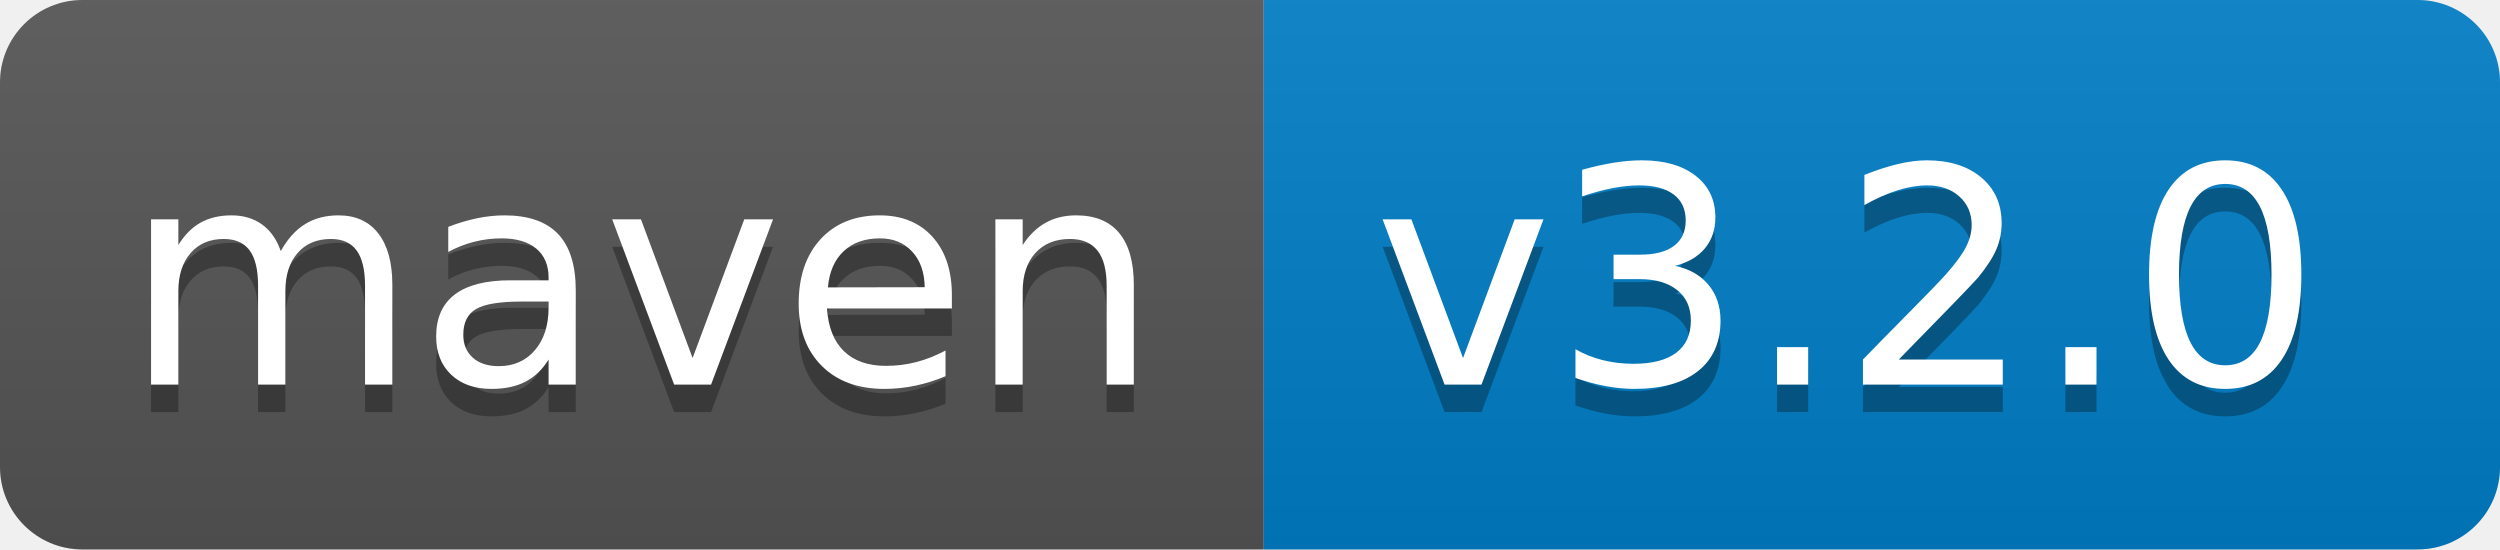
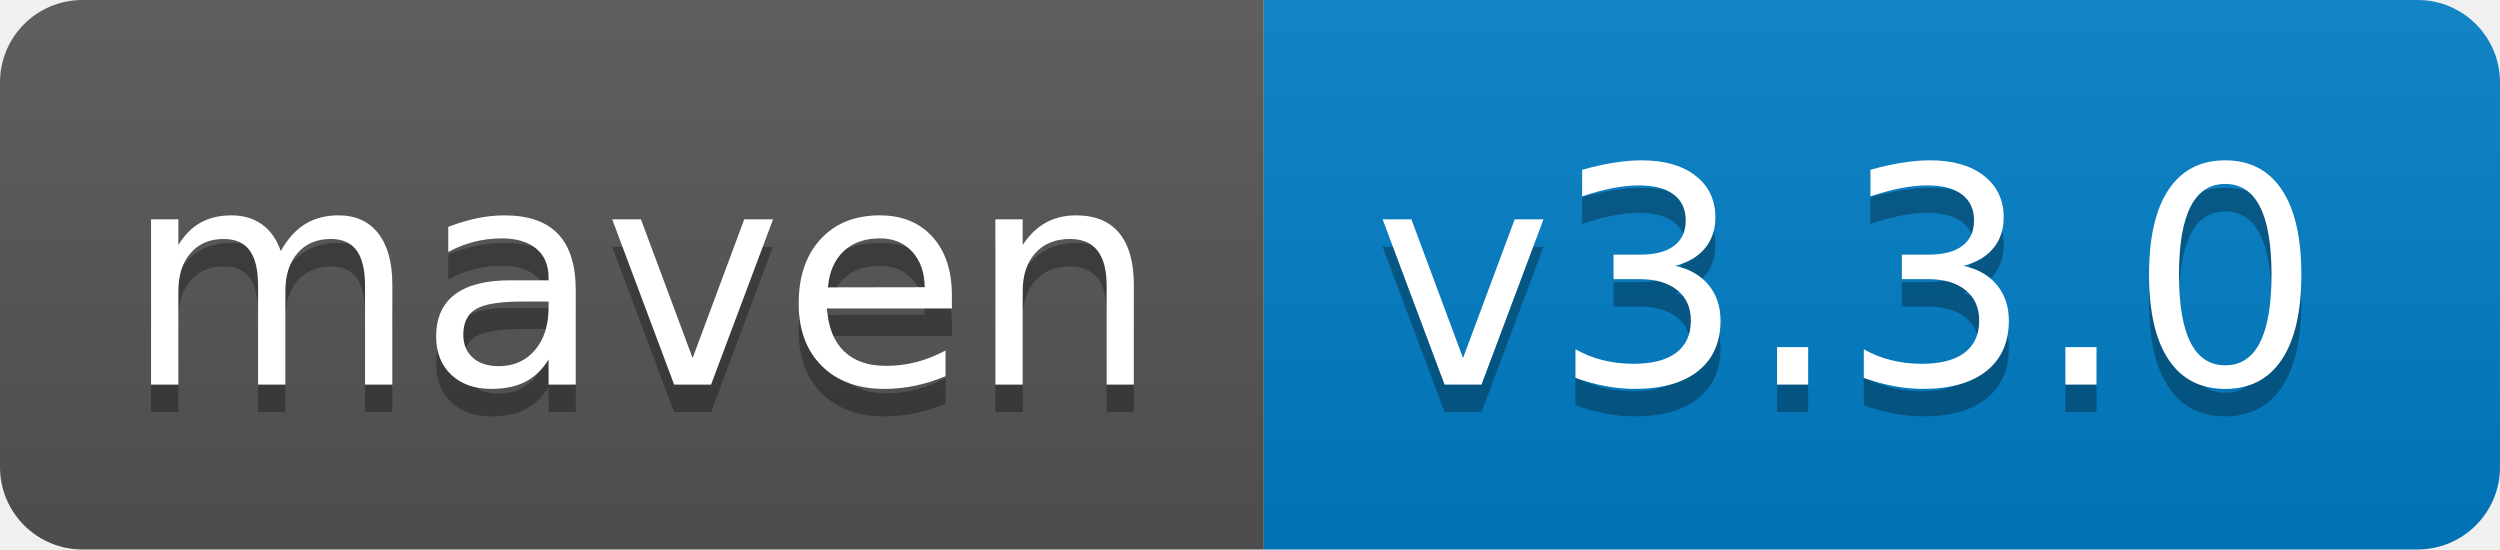
<svg xmlns="http://www.w3.org/2000/svg" width="91" height="20">
  <linearGradient id="s" x2="0" y2="100%">
    <stop offset="0" stop-color="#bbb" stop-opacity=".1" />
    <stop offset="1" stop-opacity=".1" />
  </linearGradient>
  <clipPath id="r">
    <rect width="91" height="20" rx="3" fill="#fff" />
  </clipPath>
  <g clip-path="url(#r)">
    <rect width="46" height="20" fill="#555" />
    <rect x="46" width="45" height="20" fill="#007ec6" />
    <rect width="91" height="20" fill="url(#s)" />
  </g>
  <g fill="#fff" font-family="Verdana,Geneva,DejaVu Sans,sans-serif" text-rendering="geometricPrecision" font-size="110">
    <text x="45" y="150" fill="#010101" fill-opacity=".3" transform="scale(.1)" textLength="360">maven</text>
    <text x="45" y="140" transform="scale(.1)" textLength="360">maven</text>
-     <text x="500" y="150" fill="#010101" fill-opacity=".3" transform="scale(.1)" textLength="350">v3.2.0</text>
-     <text x="500" y="140" transform="scale(.1)" textLength="350">v3.2.0</text>
+     <text x="500" y="150" fill="#010101" fill-opacity=".3" transform="scale(.1)" textLength="350">v3.3.0</text>
+     <text x="500" y="140" transform="scale(.1)" textLength="350">v3.3.0</text>
  </g>
</svg>
